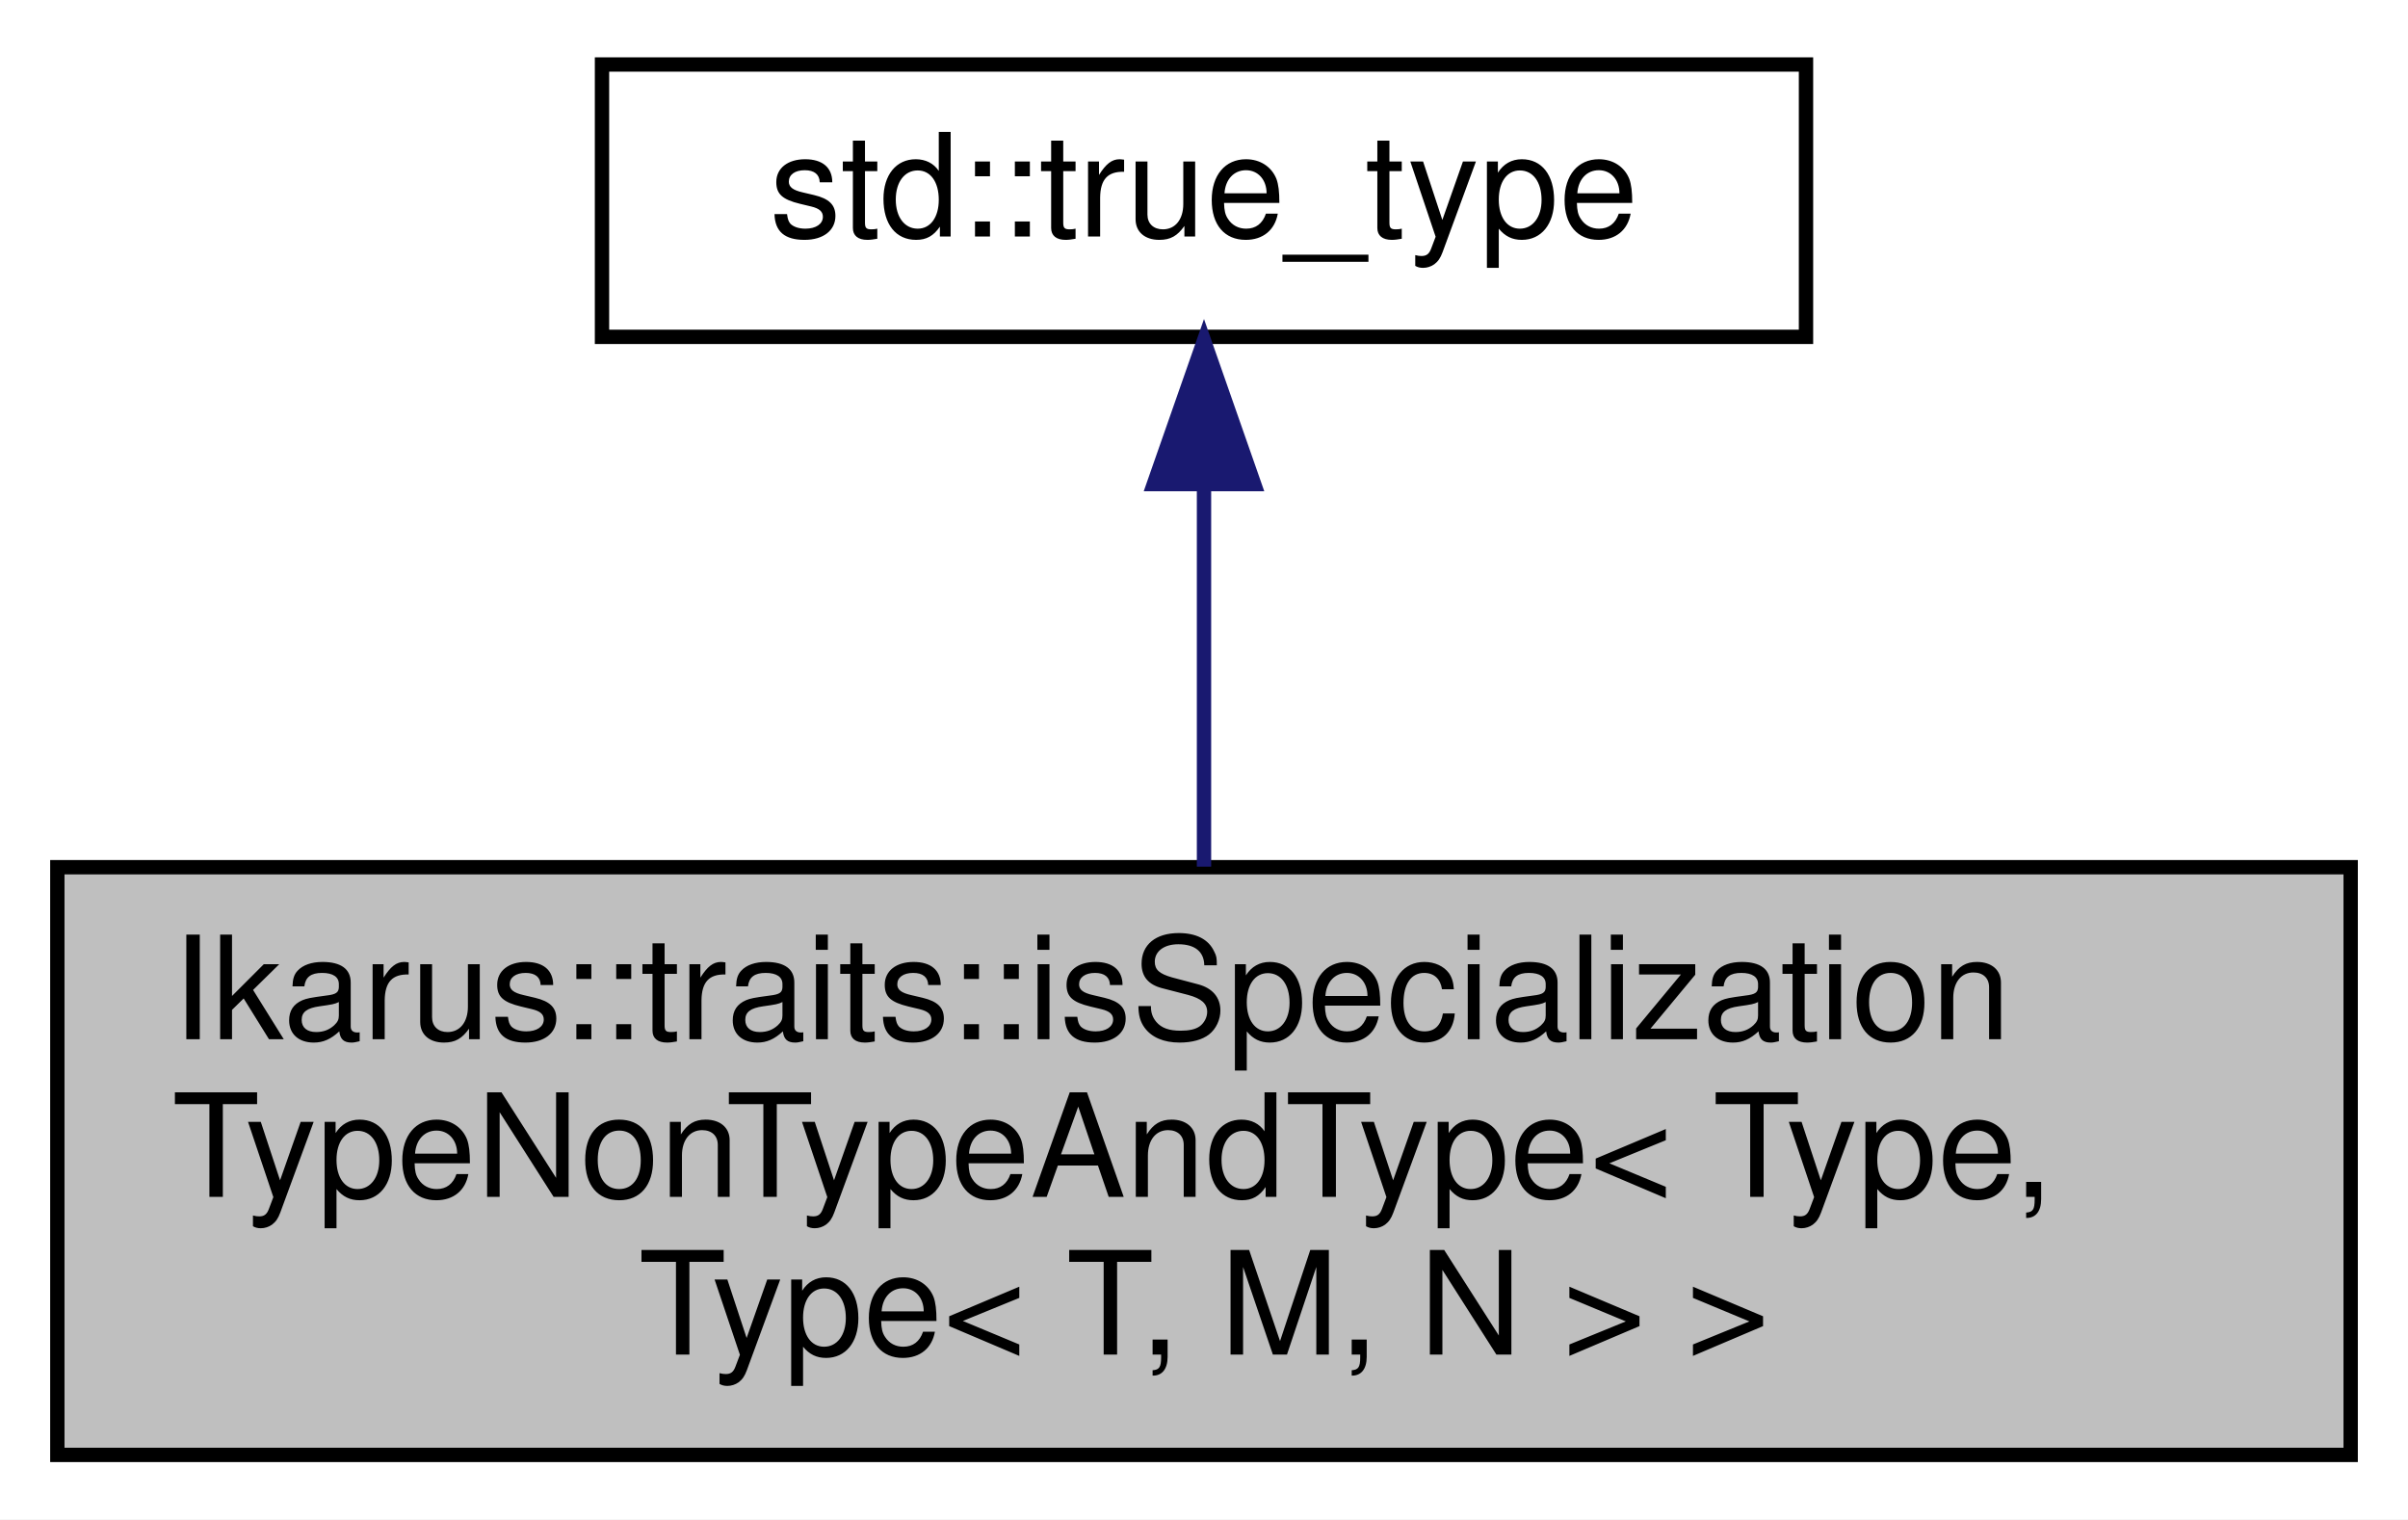
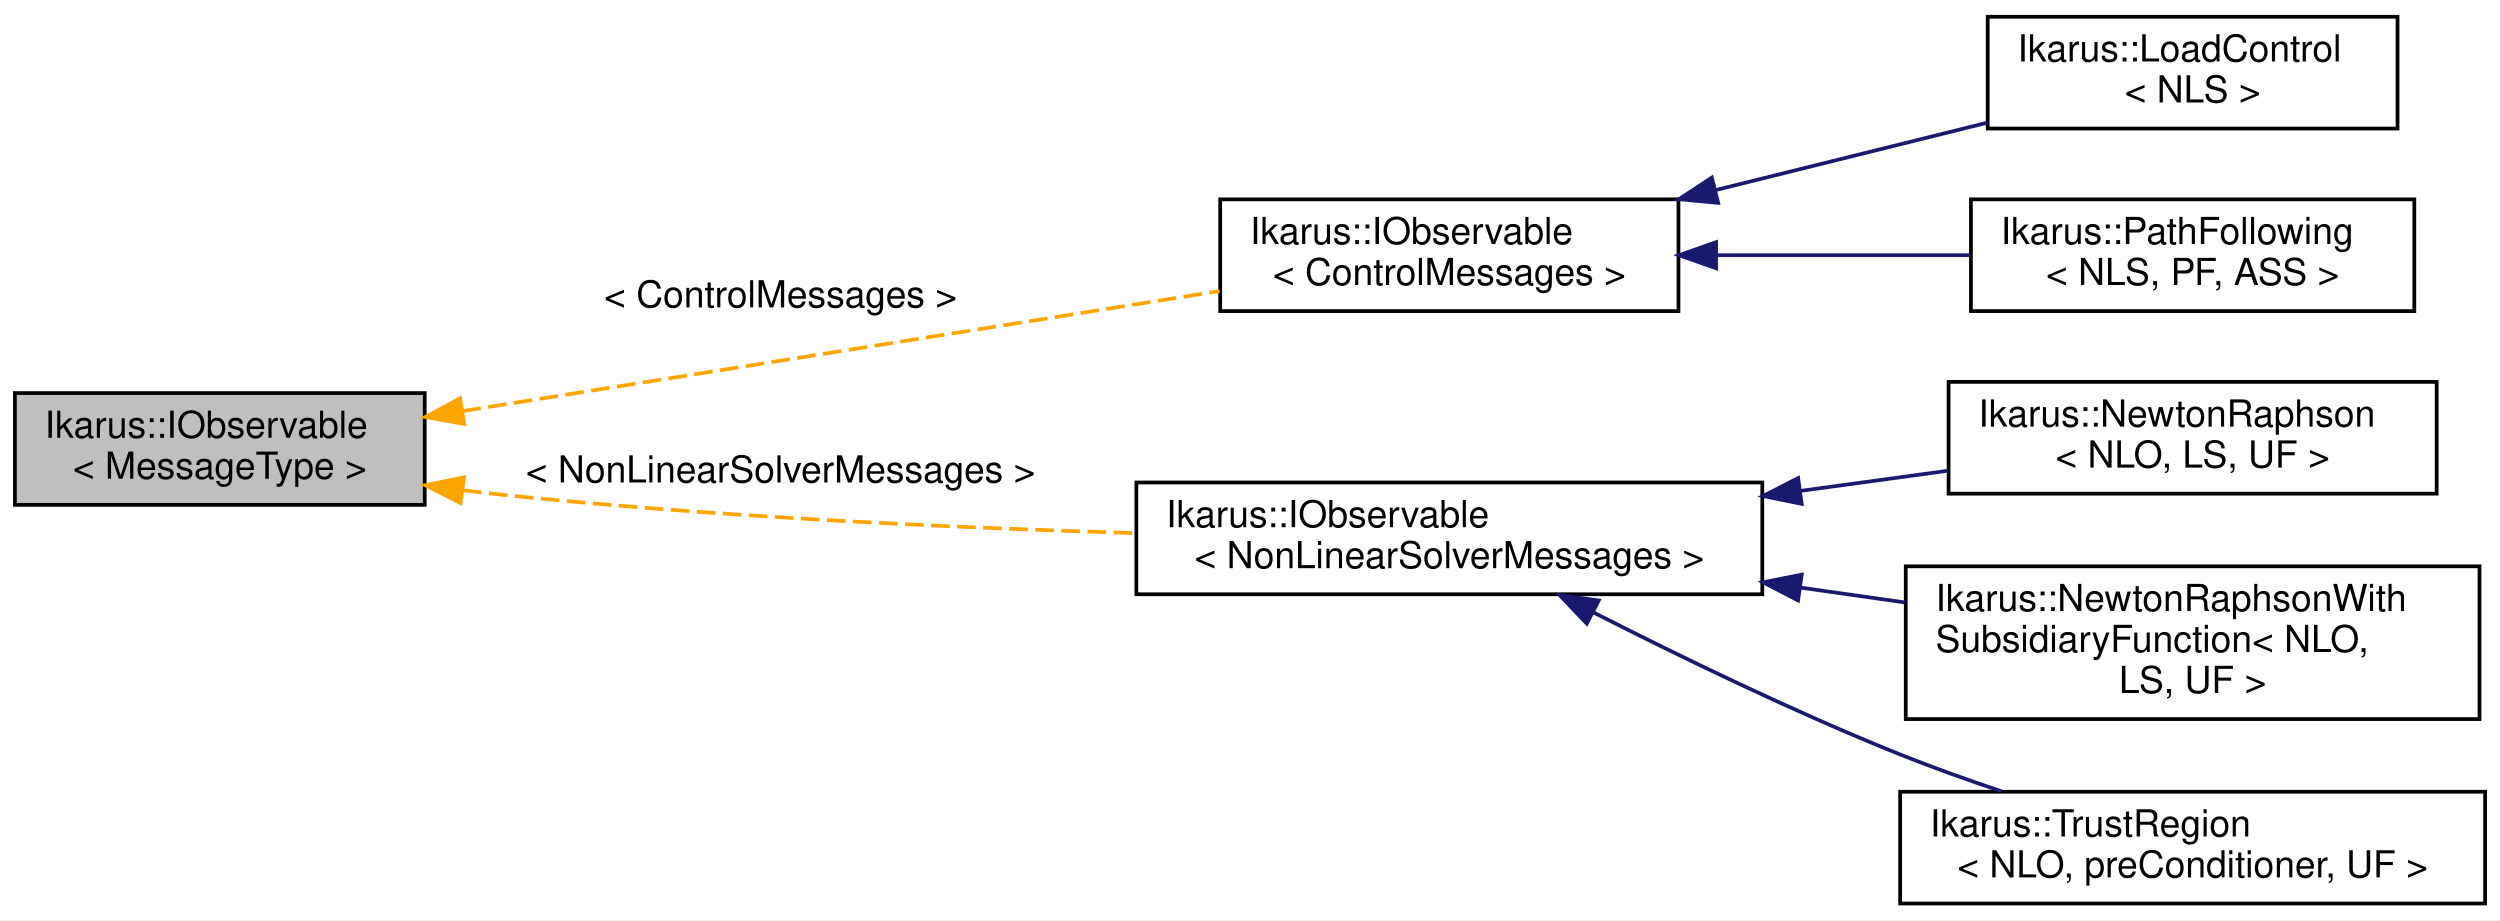
- <svg xmlns="http://www.w3.org/2000/svg" xmlns:xlink="http://www.w3.org/1999/xlink" width="168pt" height="106pt" viewBox="0.00 0.00 168.00 106.00">
-   <g id="graph0" class="graph" transform="scale(1 1) rotate(0) translate(4 102)">
-     <polygon fill="white" stroke="transparent" points="-4,4 -4,-102 164,-102 164,4 -4,4" />
+ <svg xmlns="http://www.w3.org/2000/svg" xmlns:xlink="http://www.w3.org/1999/xlink" width="671pt" height="247pt" viewBox="0.00 0.00 671.00 247.00">
+   <g id="graph0" class="graph" transform="scale(1 1) rotate(0) translate(4 243)">
+     <polygon fill="white" stroke="transparent" points="-4,4 -4,-243 667,-243 667,4 -4,4" />
    <g id="node1" class="node">
      <g id="a_node1">
-         <a xlink:title="Type trait to check if a class is a specialization of a template with types and two non-type paramete...">
-           <polygon fill="#bfbfbf" stroke="black" points="0,-0.5 0,-41.5 160,-41.5 160,-0.5 0,-0.5" />
-           <text text-anchor="start" x="8" y="-29.5" font-family="Helvetica,sans-Serif" font-size="10.00">Ikarus::traits::isSpecialization</text>
-           <text text-anchor="start" x="8" y="-18.5" font-family="Helvetica,sans-Serif" font-size="10.00">TypeNonTypeAndType&lt; Type,</text>
-           <text text-anchor="middle" x="80" y="-7.5" font-family="Helvetica,sans-Serif" font-size="10.00"> Type&lt; T, M, N &gt; &gt;</text>
+         <a xlink:title="Generic observable interface for the Observer design pattern. See  for a description of the design pa...">
+           <polygon fill="#bfbfbf" stroke="black" points="0,-107.5 0,-137.5 110,-137.5 110,-107.5 0,-107.5" />
+           <text text-anchor="start" x="8" y="-125.5" font-family="Helvetica,sans-Serif" font-size="10.00">Ikarus::IObservable</text>
+           <text text-anchor="middle" x="55" y="-114.5" font-family="Helvetica,sans-Serif" font-size="10.00">&lt; MessageType &gt;</text>
        </a>
      </g>
    </g>
    <g id="node2" class="node">
      <g id="a_node2">
-         <a xlink:title=" ">
-           <polygon fill="white" stroke="black" points="38,-78.5 38,-97.5 122,-97.5 122,-78.5 38,-78.5" />
-           <text text-anchor="middle" x="80" y="-85.5" font-family="Helvetica,sans-Serif" font-size="10.00">std::true_type</text>
+         <a xlink:href="a01600.html" target="_top" xlink:title=" ">
+           <polygon fill="white" stroke="black" points="323.5,-159.5 323.5,-189.5 446.5,-189.5 446.5,-159.5 323.5,-159.5" />
+           <text text-anchor="start" x="331.5" y="-177.5" font-family="Helvetica,sans-Serif" font-size="10.00">Ikarus::IObservable</text>
+           <text text-anchor="middle" x="385" y="-166.5" font-family="Helvetica,sans-Serif" font-size="10.00">&lt; ControlMessages &gt;</text>
        </a>
      </g>
    </g>
    <g id="edge1" class="edge">
-       <path fill="none" stroke="midnightblue" d="M80,-68.04C80,-59.71 80,-49.94 80,-41.54" />
-       <polygon fill="midnightblue" stroke="midnightblue" points="76.5,-68.23 80,-78.23 83.5,-68.23 76.5,-68.23" />
+       <path fill="none" stroke="orange" stroke-dasharray="5,2" d="M120.09,-132.66C178.96,-141.99 265.59,-155.73 323.35,-164.88" />
+       <polygon fill="orange" stroke="orange" points="120.59,-129.2 110.16,-131.09 119.49,-136.11 120.59,-129.2" />
+       <text text-anchor="middle" x="205.5" y="-160.5" font-family="Helvetica,sans-Serif" font-size="10.00"> &lt; ControlMessages &gt;</text>
+     </g>
+     <g id="node5" class="node">
+       <g id="a_node5">
+         <a xlink:href="a01600.html" target="_top" xlink:title=" ">
+           <polygon fill="white" stroke="black" points="301,-83.5 301,-113.5 469,-113.5 469,-83.5 301,-83.5" />
+           <text text-anchor="start" x="309" y="-101.5" font-family="Helvetica,sans-Serif" font-size="10.00">Ikarus::IObservable</text>
+           <text text-anchor="middle" x="385" y="-90.5" font-family="Helvetica,sans-Serif" font-size="10.00">&lt; NonLinearSolverMessages &gt;</text>
+         </a>
+       </g>
+     </g>
+     <g id="edge4" class="edge">
+       <path fill="none" stroke="orange" stroke-dasharray="5,2" d="M120.28,-111.4C122.88,-111.07 125.46,-110.77 128,-110.5 185.52,-104.38 250.63,-101.38 300.8,-99.91" />
+       <polygon fill="orange" stroke="orange" points="119.6,-107.96 110.16,-112.77 120.54,-114.89 119.6,-107.96" />
+       <text text-anchor="middle" x="205.5" y="-113.5" font-family="Helvetica,sans-Serif" font-size="10.00"> &lt; NonLinearSolverMessages &gt;</text>
+     </g>
+     <g id="node3" class="node">
+       <g id="a_node3">
+         <a xlink:href="a01204.html" target="_top" xlink:title="The LoadControl control routine increases the last parameter of a nonlinear operator and calls a nonl...">
+           <polygon fill="white" stroke="black" points="529.5,-208.5 529.5,-238.5 639.5,-238.5 639.5,-208.5 529.5,-208.5" />
+           <text text-anchor="start" x="537.5" y="-226.5" font-family="Helvetica,sans-Serif" font-size="10.00">Ikarus::LoadControl</text>
+           <text text-anchor="middle" x="584.5" y="-215.5" font-family="Helvetica,sans-Serif" font-size="10.00">&lt; NLS &gt;</text>
+         </a>
+       </g>
+     </g>
+     <g id="edge2" class="edge">
+       <path fill="none" stroke="midnightblue" d="M456.37,-191.96C480.39,-197.92 506.85,-204.48 529.38,-210.07" />
+       <polygon fill="midnightblue" stroke="midnightblue" points="457.15,-188.55 446.6,-189.53 455.46,-195.34 457.15,-188.55" />
+     </g>
+     <g id="node4" class="node">
+       <g id="a_node4">
+         <a xlink:href="a01208.html" target="_top" xlink:title="The PathFollowing control routine for path-following analysis.">
+           <polygon fill="white" stroke="black" points="525,-159.5 525,-189.5 644,-189.5 644,-159.5 525,-159.5" />
+           <text text-anchor="start" x="533" y="-177.5" font-family="Helvetica,sans-Serif" font-size="10.00">Ikarus::PathFollowing</text>
+           <text text-anchor="middle" x="584.5" y="-166.5" font-family="Helvetica,sans-Serif" font-size="10.00">&lt; NLS, PF, ASS &gt;</text>
+         </a>
+       </g>
+     </g>
+     <g id="edge3" class="edge">
+       <path fill="none" stroke="midnightblue" d="M456.68,-174.5C478.97,-174.5 503.34,-174.5 524.71,-174.5" />
+       <polygon fill="midnightblue" stroke="midnightblue" points="456.6,-171 446.6,-174.5 456.6,-178 456.6,-171" />
+     </g>
+     <g id="node6" class="node">
+       <g id="a_node6">
+         <a xlink:href="a01444.html" target="_top" xlink:title="Implementation of the Newton-Raphson method for solving nonlinear equations.">
+           <polygon fill="white" stroke="black" points="519,-110.5 519,-140.5 650,-140.5 650,-110.5 519,-110.5" />
+           <text text-anchor="start" x="527" y="-128.5" font-family="Helvetica,sans-Serif" font-size="10.00">Ikarus::NewtonRaphson</text>
+           <text text-anchor="middle" x="584.5" y="-117.5" font-family="Helvetica,sans-Serif" font-size="10.00">&lt; NLO, LS, UF &gt;</text>
+         </a>
+       </g>
+     </g>
+     <g id="edge5" class="edge">
+       <path fill="none" stroke="midnightblue" d="M479.33,-111.26C492.65,-113.08 506.1,-114.92 518.71,-116.64" />
+       <polygon fill="midnightblue" stroke="midnightblue" points="479.57,-107.76 469.19,-109.87 478.62,-114.69 479.57,-107.76" />
+     </g>
+     <g id="node7" class="node">
+       <g id="a_node7">
+         <a xlink:href="a01452.html" target="_top" xlink:title="Newton-Raphson solver with subsidiary function.">
+           <polygon fill="white" stroke="black" points="507.5,-50 507.5,-91 661.5,-91 661.5,-50 507.5,-50" />
+           <text text-anchor="start" x="515.5" y="-79" font-family="Helvetica,sans-Serif" font-size="10.00">Ikarus::NewtonRaphsonWith</text>
+           <text text-anchor="start" x="515.5" y="-68" font-family="Helvetica,sans-Serif" font-size="10.00">SubsidiaryFunction&lt; NLO,</text>
+           <text text-anchor="middle" x="584.5" y="-57" font-family="Helvetica,sans-Serif" font-size="10.00"> LS, UF &gt;</text>
+         </a>
+       </g>
+     </g>
+     <g id="edge6" class="edge">
+       <path fill="none" stroke="midnightblue" d="M479.32,-85.27C488.71,-83.94 498.15,-82.6 507.33,-81.3" />
+       <polygon fill="midnightblue" stroke="midnightblue" points="478.6,-81.84 469.19,-86.71 479.58,-88.77 478.6,-81.84" />
+     </g>
+     <g id="node8" class="node">
+       <g id="a_node8">
+         <a xlink:href="a01472.html" target="_top" xlink:title="Trust Region solver for non-linear optimization problems.">
+           <polygon fill="white" stroke="black" points="506,-0.5 506,-30.5 663,-30.5 663,-0.5 506,-0.5" />
+           <text text-anchor="start" x="514" y="-18.5" font-family="Helvetica,sans-Serif" font-size="10.00">Ikarus::TrustRegion</text>
+           <text text-anchor="middle" x="584.5" y="-7.5" font-family="Helvetica,sans-Serif" font-size="10.00">&lt; NLO, preConditioner, UF &gt;</text>
+         </a>
+       </g>
+     </g>
+     <g id="edge7" class="edge">
+       <path fill="none" stroke="midnightblue" d="M423.79,-78.57C447.12,-66.69 477.87,-51.77 506,-40.5 514.66,-37.03 524.01,-33.69 533.11,-30.64" />
+       <polygon fill="midnightblue" stroke="midnightblue" points="421.89,-75.61 414.59,-83.29 425.09,-81.84 421.89,-75.61" />
    </g>
  </g>
</svg>
